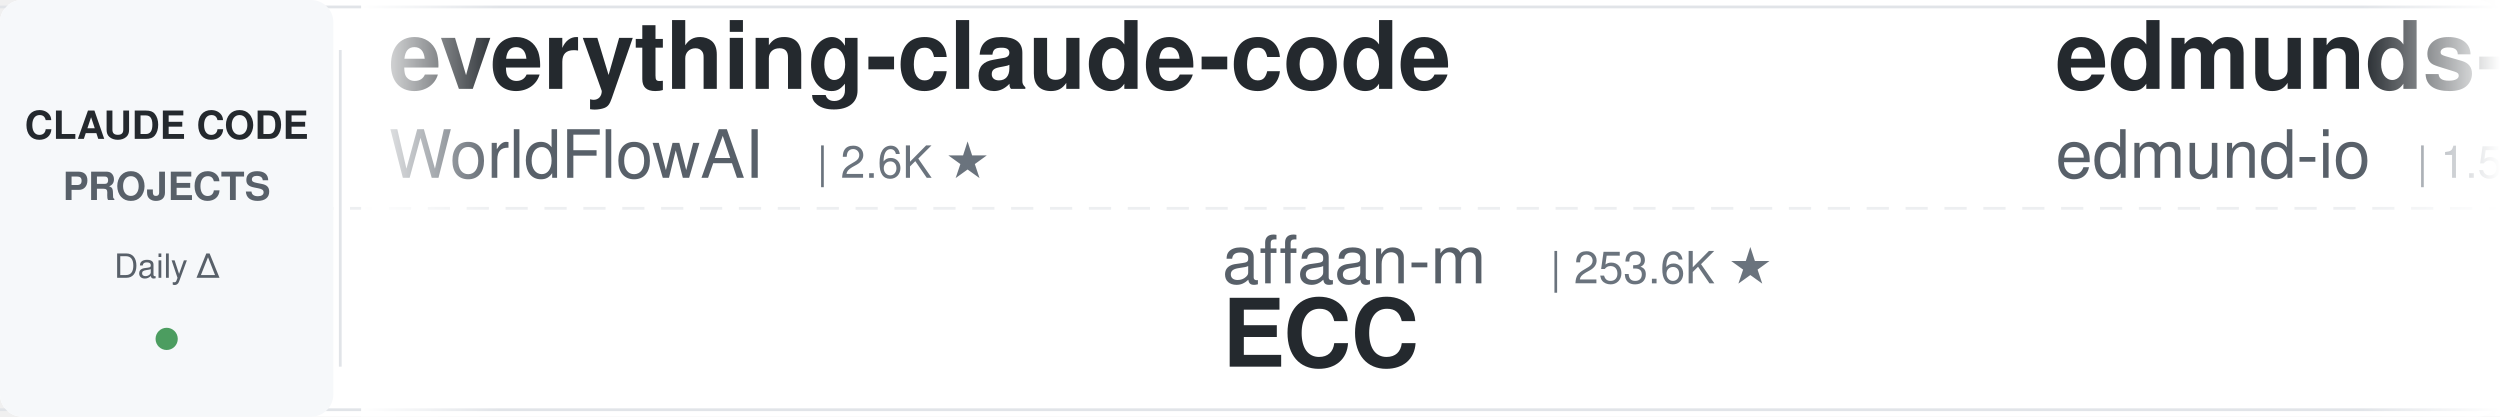
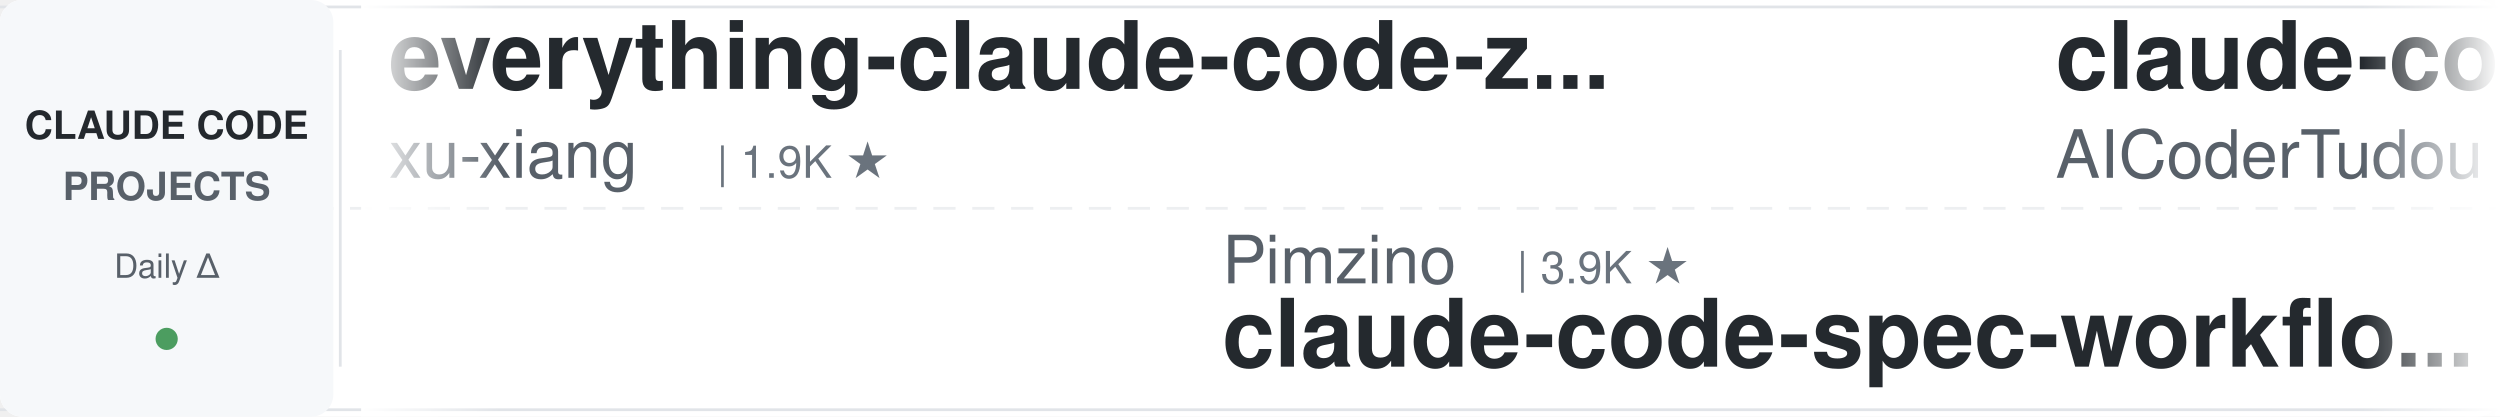
<svg xmlns="http://www.w3.org/2000/svg" width="900" height="150">
  <defs>
    <linearGradient id="leftFade" x1="0%" y1="0%" x2="100%" y2="0%">
      <stop offset="0%" style="stop-color:#ffffff;stop-opacity:1" />
      <stop offset="100%" style="stop-color:#ffffff;stop-opacity:0" />
    </linearGradient>
    <linearGradient id="rightFade" x1="0%" y1="0%" x2="100%" y2="0%">
      <stop offset="0%" style="stop-color:#ffffff;stop-opacity:0" />
      <stop offset="100%" style="stop-color:#ffffff;stop-opacity:1" />
    </linearGradient>
  </defs>
  <rect width="900" height="150" fill="#ffffff" rx="8" />
  <rect x="0" y="2" width="900" height="1" fill="#e1e4e8" />
  <rect x="0" y="147" width="900" height="1" fill="#e1e4e8" />
  <line x1="0" y1="75" x2="900" y2="75" stroke="#e1e4e8" stroke-width="1" stroke-dasharray="8 6" opacity="0.6" />
  <rect x="0" y="0" width="120" height="150" fill="#f6f8fa" rx="8" />
  <text x="60" y="50" font-family="-apple-system, BlinkMacSystemFont, 'Segoe UI', Helvetica, Arial, sans-serif" font-size="14" font-weight="600" fill="#24292e" text-anchor="middle">CLAUDE CODE</text>
  <text x="60" y="72" font-family="-apple-system, BlinkMacSystemFont, 'Segoe UI', Helvetica, Arial, sans-serif" font-size="14" font-weight="600" fill="#586069" text-anchor="middle">PROJECTS</text>
  <text x="60" y="100" font-family="-apple-system, BlinkMacSystemFont, 'Segoe UI', Helvetica, Arial, sans-serif" font-size="12" font-weight="500" fill="#586069" text-anchor="middle">Daily Δ</text>
  <circle cx="60" cy="122" r="4" fill="#22863a" opacity="0.8" />
  <rect x="122" y="18" width="1" height="114" fill="#e1e4e8" />
  <clipPath id="tickerClip">
    <rect x="130" y="0" width="770" height="150" />
  </clipPath>
  <g clip-path="url(#tickerClip)">
    <g id="tickerItems">
      <animateTransform attributeName="transform" attributeType="XML" type="translate" from="0 0" to="-3000 0" dur="54s" repeatCount="indefinite" />
      <g transform="translate(0, 0)">
-         <text x="140" y="32" font-family="-apple-system, BlinkMacSystemFont, 'Segoe UI', Helvetica, Arial, sans-serif" font-size="34" font-weight="600" fill="#24292e">everything-claude-code</text>
-         <text x="140" y="64" font-family="-apple-system, BlinkMacSystemFont, 'Segoe UI', Helvetica, Arial, sans-serif" font-size="24" font-weight="400" fill="#586069">WorldFlowAI</text>
-         <text x="294" y="64" font-family="-apple-system, BlinkMacSystemFont, 'Segoe UI', Helvetica, Arial, sans-serif" font-size="16" font-weight="500" fill="#6a737d">| 2.6K ★</text>
+         <text x="140" y="32" font-family="-apple-system, BlinkMacSystemFont, 'Segoe UI', Helvetica, Arial, sans-serif" font-size="34" font-weight="600" fill="#24292e">everything-claude-code-z...</text>
+         <text x="140" y="64" font-family="-apple-system, BlinkMacSystemFont, 'Segoe UI', Helvetica, Arial, sans-serif" font-size="24" font-weight="400" fill="#586069">xu-xiang</text>
+         <text x="258" y="64" font-family="-apple-system, BlinkMacSystemFont, 'Segoe UI', Helvetica, Arial, sans-serif" font-size="16" font-weight="500" fill="#6a737d">| 1.9K ★</text>
      </g>
      <g transform="translate(300, 0)">
-         <text x="140" y="102" font-family="-apple-system, BlinkMacSystemFont, 'Segoe UI', Helvetica, Arial, sans-serif" font-size="24" font-weight="400" fill="#586069">affaan-m</text>
-         <text x="258" y="102" font-family="-apple-system, BlinkMacSystemFont, 'Segoe UI', Helvetica, Arial, sans-serif" font-size="16" font-weight="500" fill="#6a737d">| 253.6K ★</text>
-         <text x="140" y="132" font-family="-apple-system, BlinkMacSystemFont, 'Segoe UI', Helvetica, Arial, sans-serif" font-size="34" font-weight="600" fill="#24292e">ECC</text>
+         <text x="140" y="102" font-family="-apple-system, BlinkMacSystemFont, 'Segoe UI', Helvetica, Arial, sans-serif" font-size="24" font-weight="400" fill="#586069">Pimzino</text>
+         <text x="246" y="102" font-family="-apple-system, BlinkMacSystemFont, 'Segoe UI', Helvetica, Arial, sans-serif" font-size="16" font-weight="500" fill="#6a737d">| 3.9K ★</text>
+         <text x="140" y="132" font-family="-apple-system, BlinkMacSystemFont, 'Segoe UI', Helvetica, Arial, sans-serif" font-size="34" font-weight="600" fill="#24292e">claude-code-spec-workflo...</text>
      </g>
      <g transform="translate(600, 0)">
-         <text x="140" y="32" font-family="-apple-system, BlinkMacSystemFont, 'Segoe UI', Helvetica, Arial, sans-serif" font-size="34" font-weight="600" fill="#24292e">edmunds-claude-code</text>
-         <text x="140" y="64" font-family="-apple-system, BlinkMacSystemFont, 'Segoe UI', Helvetica, Arial, sans-serif" font-size="24" font-weight="400" fill="#586069">edmund-io</text>
-         <text x="270" y="64" font-family="-apple-system, BlinkMacSystemFont, 'Segoe UI', Helvetica, Arial, sans-serif" font-size="16" font-weight="500" fill="#6a737d">| 1.5K ★</text>
+         <text x="140" y="32" font-family="-apple-system, BlinkMacSystemFont, 'Segoe UI', Helvetica, Arial, sans-serif" font-size="34" font-weight="600" fill="#24292e">claude-code-tudou</text>
+         <text x="140" y="64" font-family="-apple-system, BlinkMacSystemFont, 'Segoe UI', Helvetica, Arial, sans-serif" font-size="24" font-weight="400" fill="#586069">AICoderTudou</text>
+         <text x="306" y="64" font-family="-apple-system, BlinkMacSystemFont, 'Segoe UI', Helvetica, Arial, sans-serif" font-size="16" font-weight="500" fill="#6a737d">| 495 ★</text>
      </g>
      <g transform="translate(900, 0)">
-         <text x="140" y="102" font-family="-apple-system, BlinkMacSystemFont, 'Segoe UI', Helvetica, Arial, sans-serif" font-size="24" font-weight="400" fill="#586069">kodu-ai</text>
-         <text x="246" y="102" font-family="-apple-system, BlinkMacSystemFont, 'Segoe UI', Helvetica, Arial, sans-serif" font-size="16" font-weight="500" fill="#6a737d">| 5.2K ★</text>
-         <text x="140" y="132" font-family="-apple-system, BlinkMacSystemFont, 'Segoe UI', Helvetica, Arial, sans-serif" font-size="34" font-weight="600" fill="#24292e">claude-coder</text>
+         <text x="140" y="102" font-family="-apple-system, BlinkMacSystemFont, 'Segoe UI', Helvetica, Arial, sans-serif" font-size="24" font-weight="400" fill="#586069">Cranot</text>
+         <text x="234" y="102" font-family="-apple-system, BlinkMacSystemFont, 'Segoe UI', Helvetica, Arial, sans-serif" font-size="16" font-weight="500" fill="#6a737d">| 2.9K ★</text>
+         <text x="140" y="132" font-family="-apple-system, BlinkMacSystemFont, 'Segoe UI', Helvetica, Arial, sans-serif" font-size="34" font-weight="600" fill="#24292e">claude-code-guide</text>
      </g>
      <g transform="translate(1200, 0)">
-         <text x="140" y="32" font-family="-apple-system, BlinkMacSystemFont, 'Segoe UI', Helvetica, Arial, sans-serif" font-size="34" font-weight="600" fill="#24292e">claude-code-reverse</text>
-         <text x="140" y="64" font-family="-apple-system, BlinkMacSystemFont, 'Segoe UI', Helvetica, Arial, sans-serif" font-size="24" font-weight="400" fill="#586069">Yuyz0112</text>
-         <text x="258" y="64" font-family="-apple-system, BlinkMacSystemFont, 'Segoe UI', Helvetica, Arial, sans-serif" font-size="16" font-weight="500" fill="#6a737d">| 2.4K ★</text>
+         <text x="140" y="32" font-family="-apple-system, BlinkMacSystemFont, 'Segoe UI', Helvetica, Arial, sans-serif" font-size="34" font-weight="600" fill="#24292e">claude-code-rev</text>
+         <text x="140" y="64" font-family="-apple-system, BlinkMacSystemFont, 'Segoe UI', Helvetica, Arial, sans-serif" font-size="24" font-weight="400" fill="#586069">oboard</text>
+         <text x="234" y="64" font-family="-apple-system, BlinkMacSystemFont, 'Segoe UI', Helvetica, Arial, sans-serif" font-size="16" font-weight="500" fill="#6a737d">| 3.3K ★</text>
      </g>
      <g transform="translate(1500, 0)">
-         <text x="140" y="102" font-family="-apple-system, BlinkMacSystemFont, 'Segoe UI', Helvetica, Arial, sans-serif" font-size="24" font-weight="400" fill="#586069">VoltAgent</text>
-         <text x="270" y="102" font-family="-apple-system, BlinkMacSystemFont, 'Segoe UI', Helvetica, Arial, sans-serif" font-size="16" font-weight="500" fill="#6a737d">| 24.9K ★</text>
-         <text x="140" y="132" font-family="-apple-system, BlinkMacSystemFont, 'Segoe UI', Helvetica, Arial, sans-serif" font-size="34" font-weight="600" fill="#24292e">awesome-claude-code-suba...</text>
+         <text x="140" y="102" font-family="-apple-system, BlinkMacSystemFont, 'Segoe UI', Helvetica, Arial, sans-serif" font-size="24" font-weight="400" fill="#586069">luyao618</text>
+         <text x="258" y="102" font-family="-apple-system, BlinkMacSystemFont, 'Segoe UI', Helvetica, Arial, sans-serif" font-size="16" font-weight="500" fill="#6a737d">| 1.7K ★</text>
+         <text x="140" y="132" font-family="-apple-system, BlinkMacSystemFont, 'Segoe UI', Helvetica, Arial, sans-serif" font-size="34" font-weight="600" fill="#24292e">Claude-Code-Source-Study</text>
      </g>
      <g transform="translate(1800, 0)">
-         <text x="140" y="32" font-family="-apple-system, BlinkMacSystemFont, 'Segoe UI', Helvetica, Arial, sans-serif" font-size="34" font-weight="600" fill="#24292e">claude-code-spec-workflo...</text>
-         <text x="140" y="64" font-family="-apple-system, BlinkMacSystemFont, 'Segoe UI', Helvetica, Arial, sans-serif" font-size="24" font-weight="400" fill="#586069">Pimzino</text>
-         <text x="246" y="64" font-family="-apple-system, BlinkMacSystemFont, 'Segoe UI', Helvetica, Arial, sans-serif" font-size="16" font-weight="500" fill="#6a737d">| 3.9K ★</text>
+         <text x="140" y="32" font-family="-apple-system, BlinkMacSystemFont, 'Segoe UI', Helvetica, Arial, sans-serif" font-size="34" font-weight="600" fill="#24292e">claude-code-source</text>
+         <text x="140" y="64" font-family="-apple-system, BlinkMacSystemFont, 'Segoe UI', Helvetica, Arial, sans-serif" font-size="24" font-weight="400" fill="#586069">hangsman</text>
+         <text x="258" y="64" font-family="-apple-system, BlinkMacSystemFont, 'Segoe UI', Helvetica, Arial, sans-serif" font-size="16" font-weight="500" fill="#6a737d">| 794 ★</text>
      </g>
      <g transform="translate(2100, 0)">
        <text x="140" y="102" font-family="-apple-system, BlinkMacSystemFont, 'Segoe UI', Helvetica, Arial, sans-serif" font-size="24" font-weight="400" fill="#586069">huangserva</text>
        <text x="282" y="102" font-family="-apple-system, BlinkMacSystemFont, 'Segoe UI', Helvetica, Arial, sans-serif" font-size="16" font-weight="500" fill="#6a737d">| 627 ★</text>
        <text x="140" y="132" font-family="-apple-system, BlinkMacSystemFont, 'Segoe UI', Helvetica, Arial, sans-serif" font-size="34" font-weight="600" fill="#24292e">claude-code-cli</text>
      </g>
      <g transform="translate(2400, 0)">
-         <text x="140" y="32" font-family="-apple-system, BlinkMacSystemFont, 'Segoe UI', Helvetica, Arial, sans-serif" font-size="34" font-weight="600" fill="#24292e">claude-code-analysis</text>
-         <text x="140" y="64" font-family="-apple-system, BlinkMacSystemFont, 'Segoe UI', Helvetica, Arial, sans-serif" font-size="24" font-weight="400" fill="#586069">liuup</text>
-         <text x="222" y="64" font-family="-apple-system, BlinkMacSystemFont, 'Segoe UI', Helvetica, Arial, sans-serif" font-size="16" font-weight="500" fill="#6a737d">| 3.9K ★</text>
+         <text x="140" y="32" font-family="-apple-system, BlinkMacSystemFont, 'Segoe UI', Helvetica, Arial, sans-serif" font-size="34" font-weight="600" fill="#24292e">awesome-claude-code-tool...</text>
+         <text x="140" y="64" font-family="-apple-system, BlinkMacSystemFont, 'Segoe UI', Helvetica, Arial, sans-serif" font-size="24" font-weight="400" fill="#586069">rohitg00</text>
+         <text x="258" y="64" font-family="-apple-system, BlinkMacSystemFont, 'Segoe UI', Helvetica, Arial, sans-serif" font-size="16" font-weight="500" fill="#6a737d">| 2.6K ★</text>
      </g>
      <g transform="translate(2700, 0)">
-         <text x="140" y="102" font-family="-apple-system, BlinkMacSystemFont, 'Segoe UI', Helvetica, Arial, sans-serif" font-size="24" font-weight="400" fill="#586069">wanshuiyin</text>
-         <text x="282" y="102" font-family="-apple-system, BlinkMacSystemFont, 'Segoe UI', Helvetica, Arial, sans-serif" font-size="16" font-weight="500" fill="#6a737d">| 15.9K ★</text>
-         <text x="140" y="132" font-family="-apple-system, BlinkMacSystemFont, 'Segoe UI', Helvetica, Arial, sans-serif" font-size="34" font-weight="600" fill="#24292e">Auto-claude-code-researc...</text>
+         <text x="140" y="102" font-family="-apple-system, BlinkMacSystemFont, 'Segoe UI', Helvetica, Arial, sans-serif" font-size="24" font-weight="400" fill="#586069">edmund-io</text>
+         <text x="270" y="102" font-family="-apple-system, BlinkMacSystemFont, 'Segoe UI', Helvetica, Arial, sans-serif" font-size="16" font-weight="500" fill="#6a737d">| 1.5K ★</text>
+         <text x="140" y="132" font-family="-apple-system, BlinkMacSystemFont, 'Segoe UI', Helvetica, Arial, sans-serif" font-size="34" font-weight="600" fill="#24292e">edmunds-claude-code</text>
      </g>
      <g transform="translate(3000, 0)">
-         <text x="140" y="32" font-family="-apple-system, BlinkMacSystemFont, 'Segoe UI', Helvetica, Arial, sans-serif" font-size="34" font-weight="600" fill="#24292e">everything-claude-code</text>
-         <text x="140" y="64" font-family="-apple-system, BlinkMacSystemFont, 'Segoe UI', Helvetica, Arial, sans-serif" font-size="24" font-weight="400" fill="#586069">WorldFlowAI</text>
-         <text x="294" y="64" font-family="-apple-system, BlinkMacSystemFont, 'Segoe UI', Helvetica, Arial, sans-serif" font-size="16" font-weight="500" fill="#6a737d">| 2.6K ★</text>
+         <text x="140" y="32" font-family="-apple-system, BlinkMacSystemFont, 'Segoe UI', Helvetica, Arial, sans-serif" font-size="34" font-weight="600" fill="#24292e">everything-claude-code-z...</text>
+         <text x="140" y="64" font-family="-apple-system, BlinkMacSystemFont, 'Segoe UI', Helvetica, Arial, sans-serif" font-size="24" font-weight="400" fill="#586069">xu-xiang</text>
+         <text x="258" y="64" font-family="-apple-system, BlinkMacSystemFont, 'Segoe UI', Helvetica, Arial, sans-serif" font-size="16" font-weight="500" fill="#6a737d">| 1.9K ★</text>
      </g>
      <g transform="translate(3300, 0)">
-         <text x="140" y="102" font-family="-apple-system, BlinkMacSystemFont, 'Segoe UI', Helvetica, Arial, sans-serif" font-size="24" font-weight="400" fill="#586069">affaan-m</text>
-         <text x="258" y="102" font-family="-apple-system, BlinkMacSystemFont, 'Segoe UI', Helvetica, Arial, sans-serif" font-size="16" font-weight="500" fill="#6a737d">| 253.6K ★</text>
-         <text x="140" y="132" font-family="-apple-system, BlinkMacSystemFont, 'Segoe UI', Helvetica, Arial, sans-serif" font-size="34" font-weight="600" fill="#24292e">ECC</text>
+         <text x="140" y="102" font-family="-apple-system, BlinkMacSystemFont, 'Segoe UI', Helvetica, Arial, sans-serif" font-size="24" font-weight="400" fill="#586069">Pimzino</text>
+         <text x="246" y="102" font-family="-apple-system, BlinkMacSystemFont, 'Segoe UI', Helvetica, Arial, sans-serif" font-size="16" font-weight="500" fill="#6a737d">| 3.9K ★</text>
+         <text x="140" y="132" font-family="-apple-system, BlinkMacSystemFont, 'Segoe UI', Helvetica, Arial, sans-serif" font-size="34" font-weight="600" fill="#24292e">claude-code-spec-workflo...</text>
      </g>
      <g transform="translate(3600, 0)">
-         <text x="140" y="32" font-family="-apple-system, BlinkMacSystemFont, 'Segoe UI', Helvetica, Arial, sans-serif" font-size="34" font-weight="600" fill="#24292e">edmunds-claude-code</text>
-         <text x="140" y="64" font-family="-apple-system, BlinkMacSystemFont, 'Segoe UI', Helvetica, Arial, sans-serif" font-size="24" font-weight="400" fill="#586069">edmund-io</text>
-         <text x="270" y="64" font-family="-apple-system, BlinkMacSystemFont, 'Segoe UI', Helvetica, Arial, sans-serif" font-size="16" font-weight="500" fill="#6a737d">| 1.5K ★</text>
+         <text x="140" y="32" font-family="-apple-system, BlinkMacSystemFont, 'Segoe UI', Helvetica, Arial, sans-serif" font-size="34" font-weight="600" fill="#24292e">claude-code-tudou</text>
+         <text x="140" y="64" font-family="-apple-system, BlinkMacSystemFont, 'Segoe UI', Helvetica, Arial, sans-serif" font-size="24" font-weight="400" fill="#586069">AICoderTudou</text>
+         <text x="306" y="64" font-family="-apple-system, BlinkMacSystemFont, 'Segoe UI', Helvetica, Arial, sans-serif" font-size="16" font-weight="500" fill="#6a737d">| 495 ★</text>
      </g>
      <g transform="translate(3900, 0)">
-         <text x="140" y="102" font-family="-apple-system, BlinkMacSystemFont, 'Segoe UI', Helvetica, Arial, sans-serif" font-size="24" font-weight="400" fill="#586069">kodu-ai</text>
-         <text x="246" y="102" font-family="-apple-system, BlinkMacSystemFont, 'Segoe UI', Helvetica, Arial, sans-serif" font-size="16" font-weight="500" fill="#6a737d">| 5.2K ★</text>
-         <text x="140" y="132" font-family="-apple-system, BlinkMacSystemFont, 'Segoe UI', Helvetica, Arial, sans-serif" font-size="34" font-weight="600" fill="#24292e">claude-coder</text>
+         <text x="140" y="102" font-family="-apple-system, BlinkMacSystemFont, 'Segoe UI', Helvetica, Arial, sans-serif" font-size="24" font-weight="400" fill="#586069">Cranot</text>
+         <text x="234" y="102" font-family="-apple-system, BlinkMacSystemFont, 'Segoe UI', Helvetica, Arial, sans-serif" font-size="16" font-weight="500" fill="#6a737d">| 2.9K ★</text>
+         <text x="140" y="132" font-family="-apple-system, BlinkMacSystemFont, 'Segoe UI', Helvetica, Arial, sans-serif" font-size="34" font-weight="600" fill="#24292e">claude-code-guide</text>
      </g>
    </g>
  </g>
  <rect x="130" y="0" width="50" height="150" fill="url(#leftFade)" />
  <rect x="850" y="0" width="50" height="150" fill="url(#rightFade)" />
</svg>
